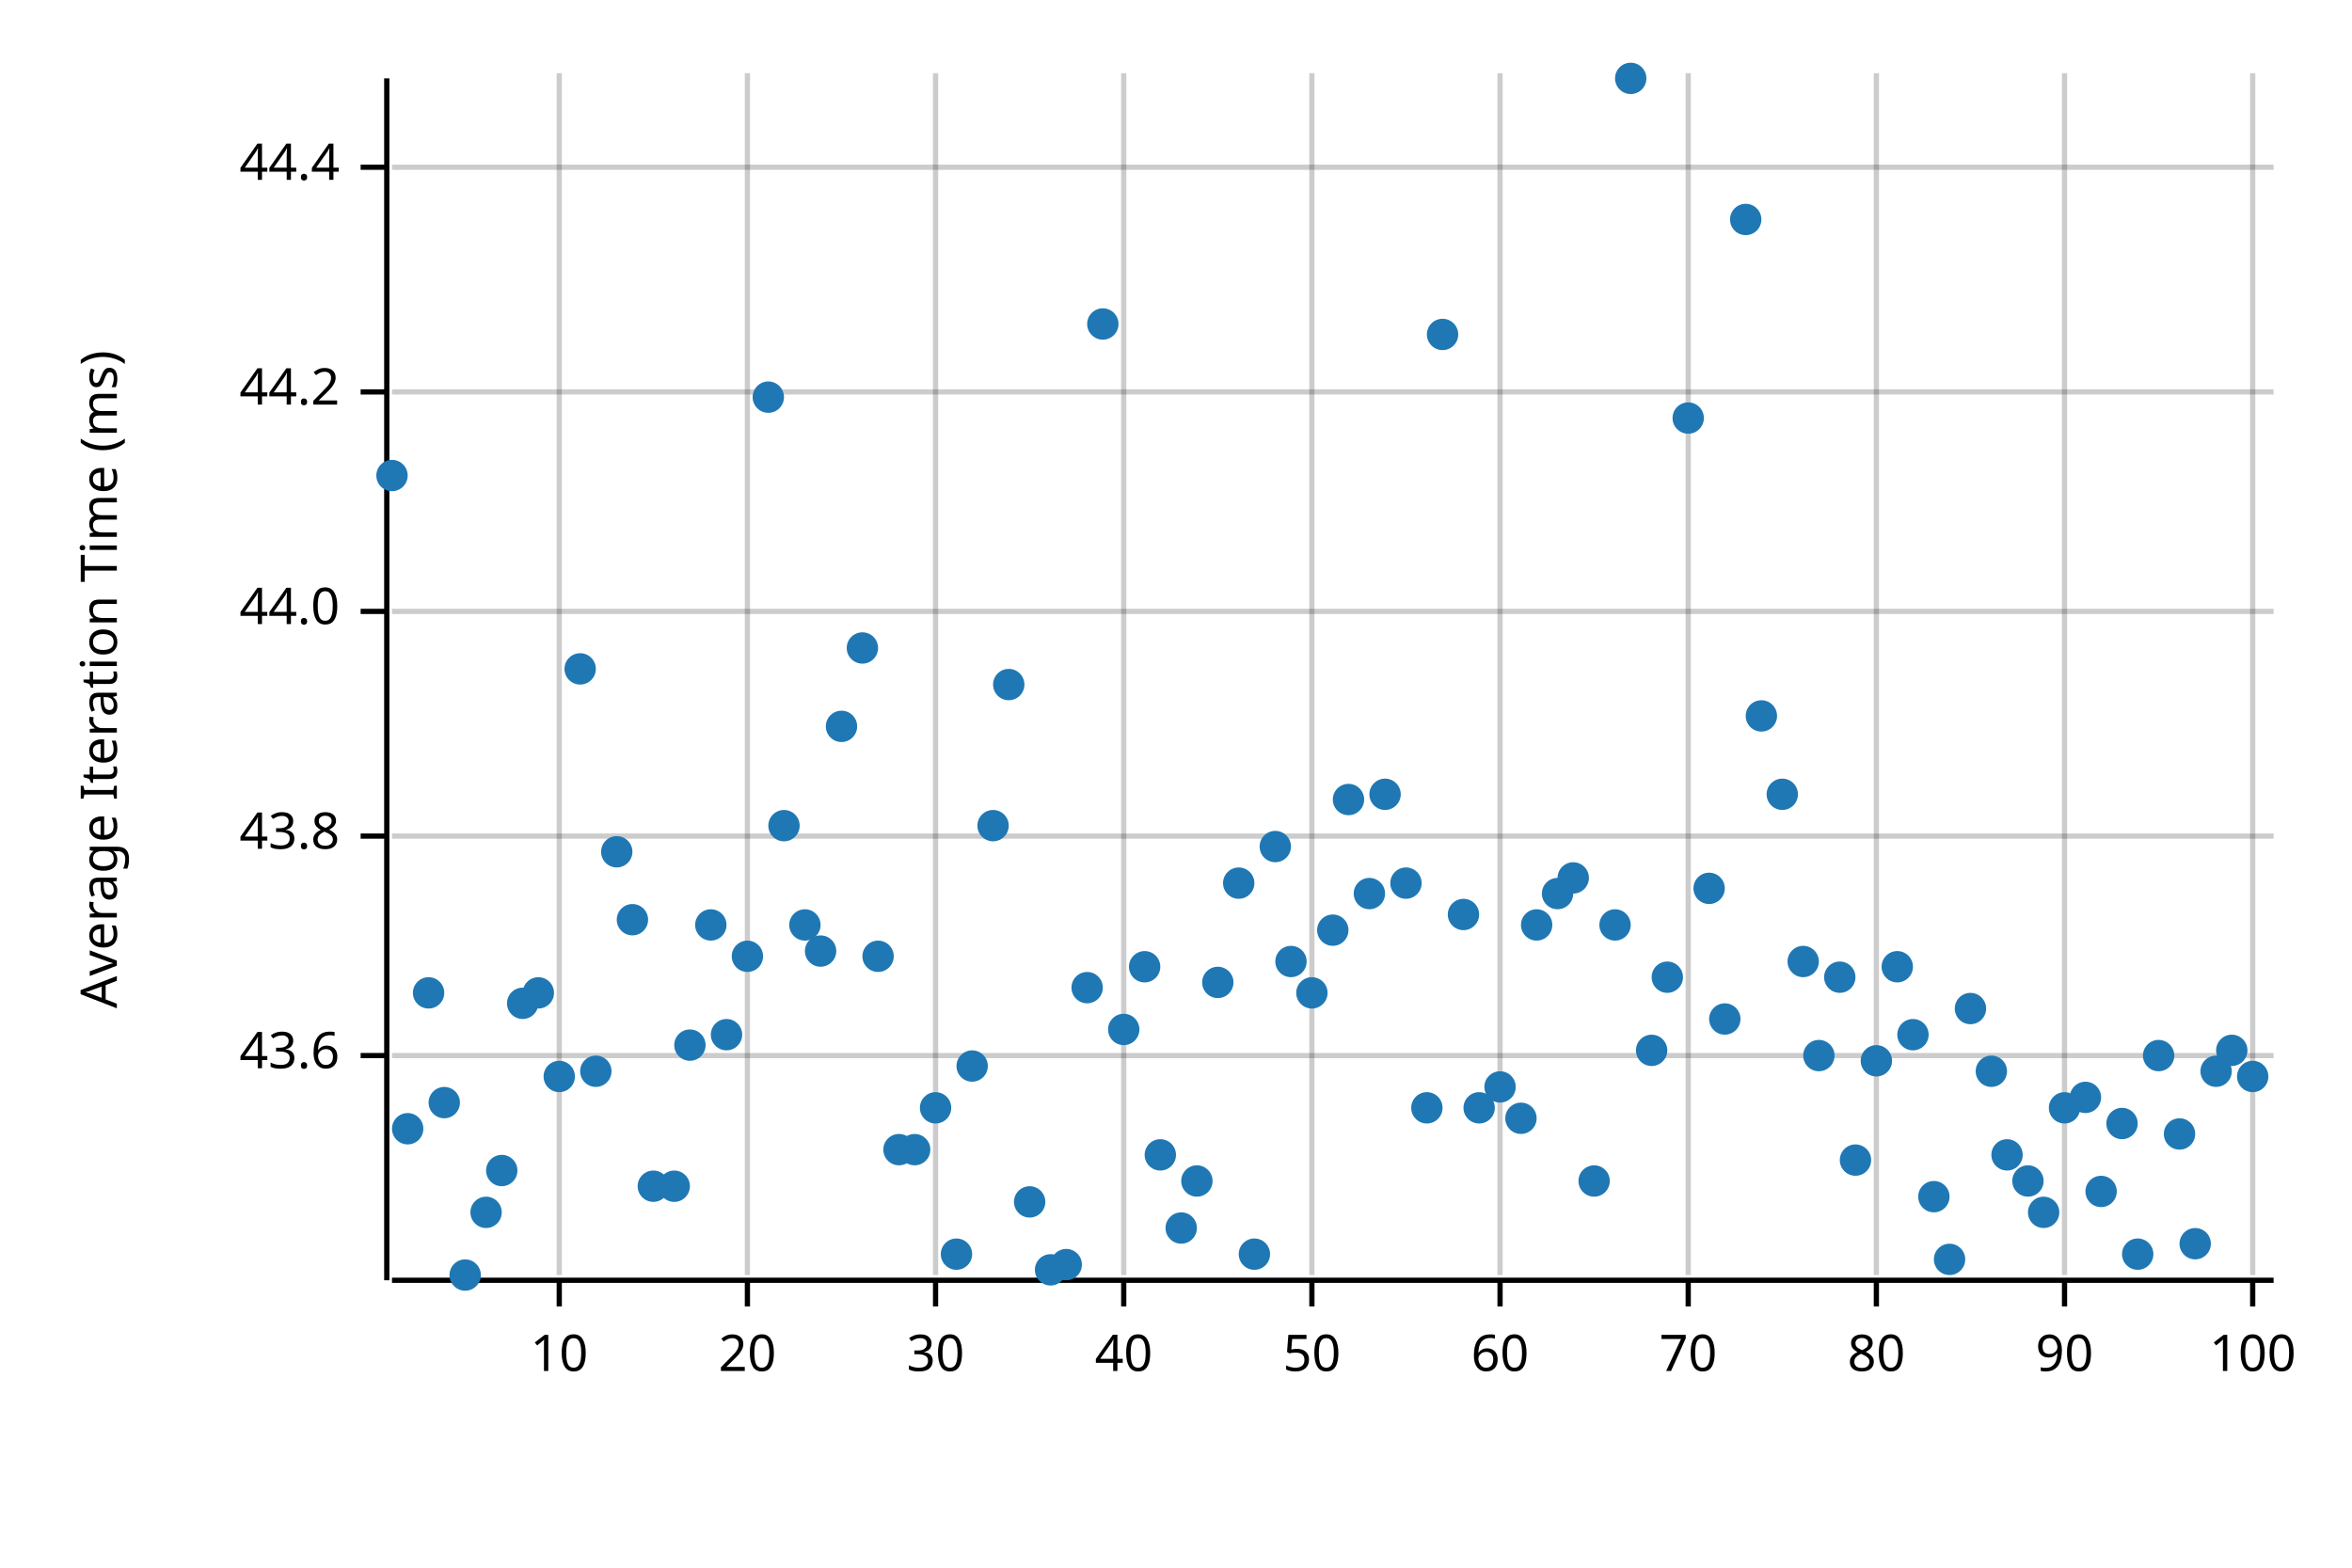
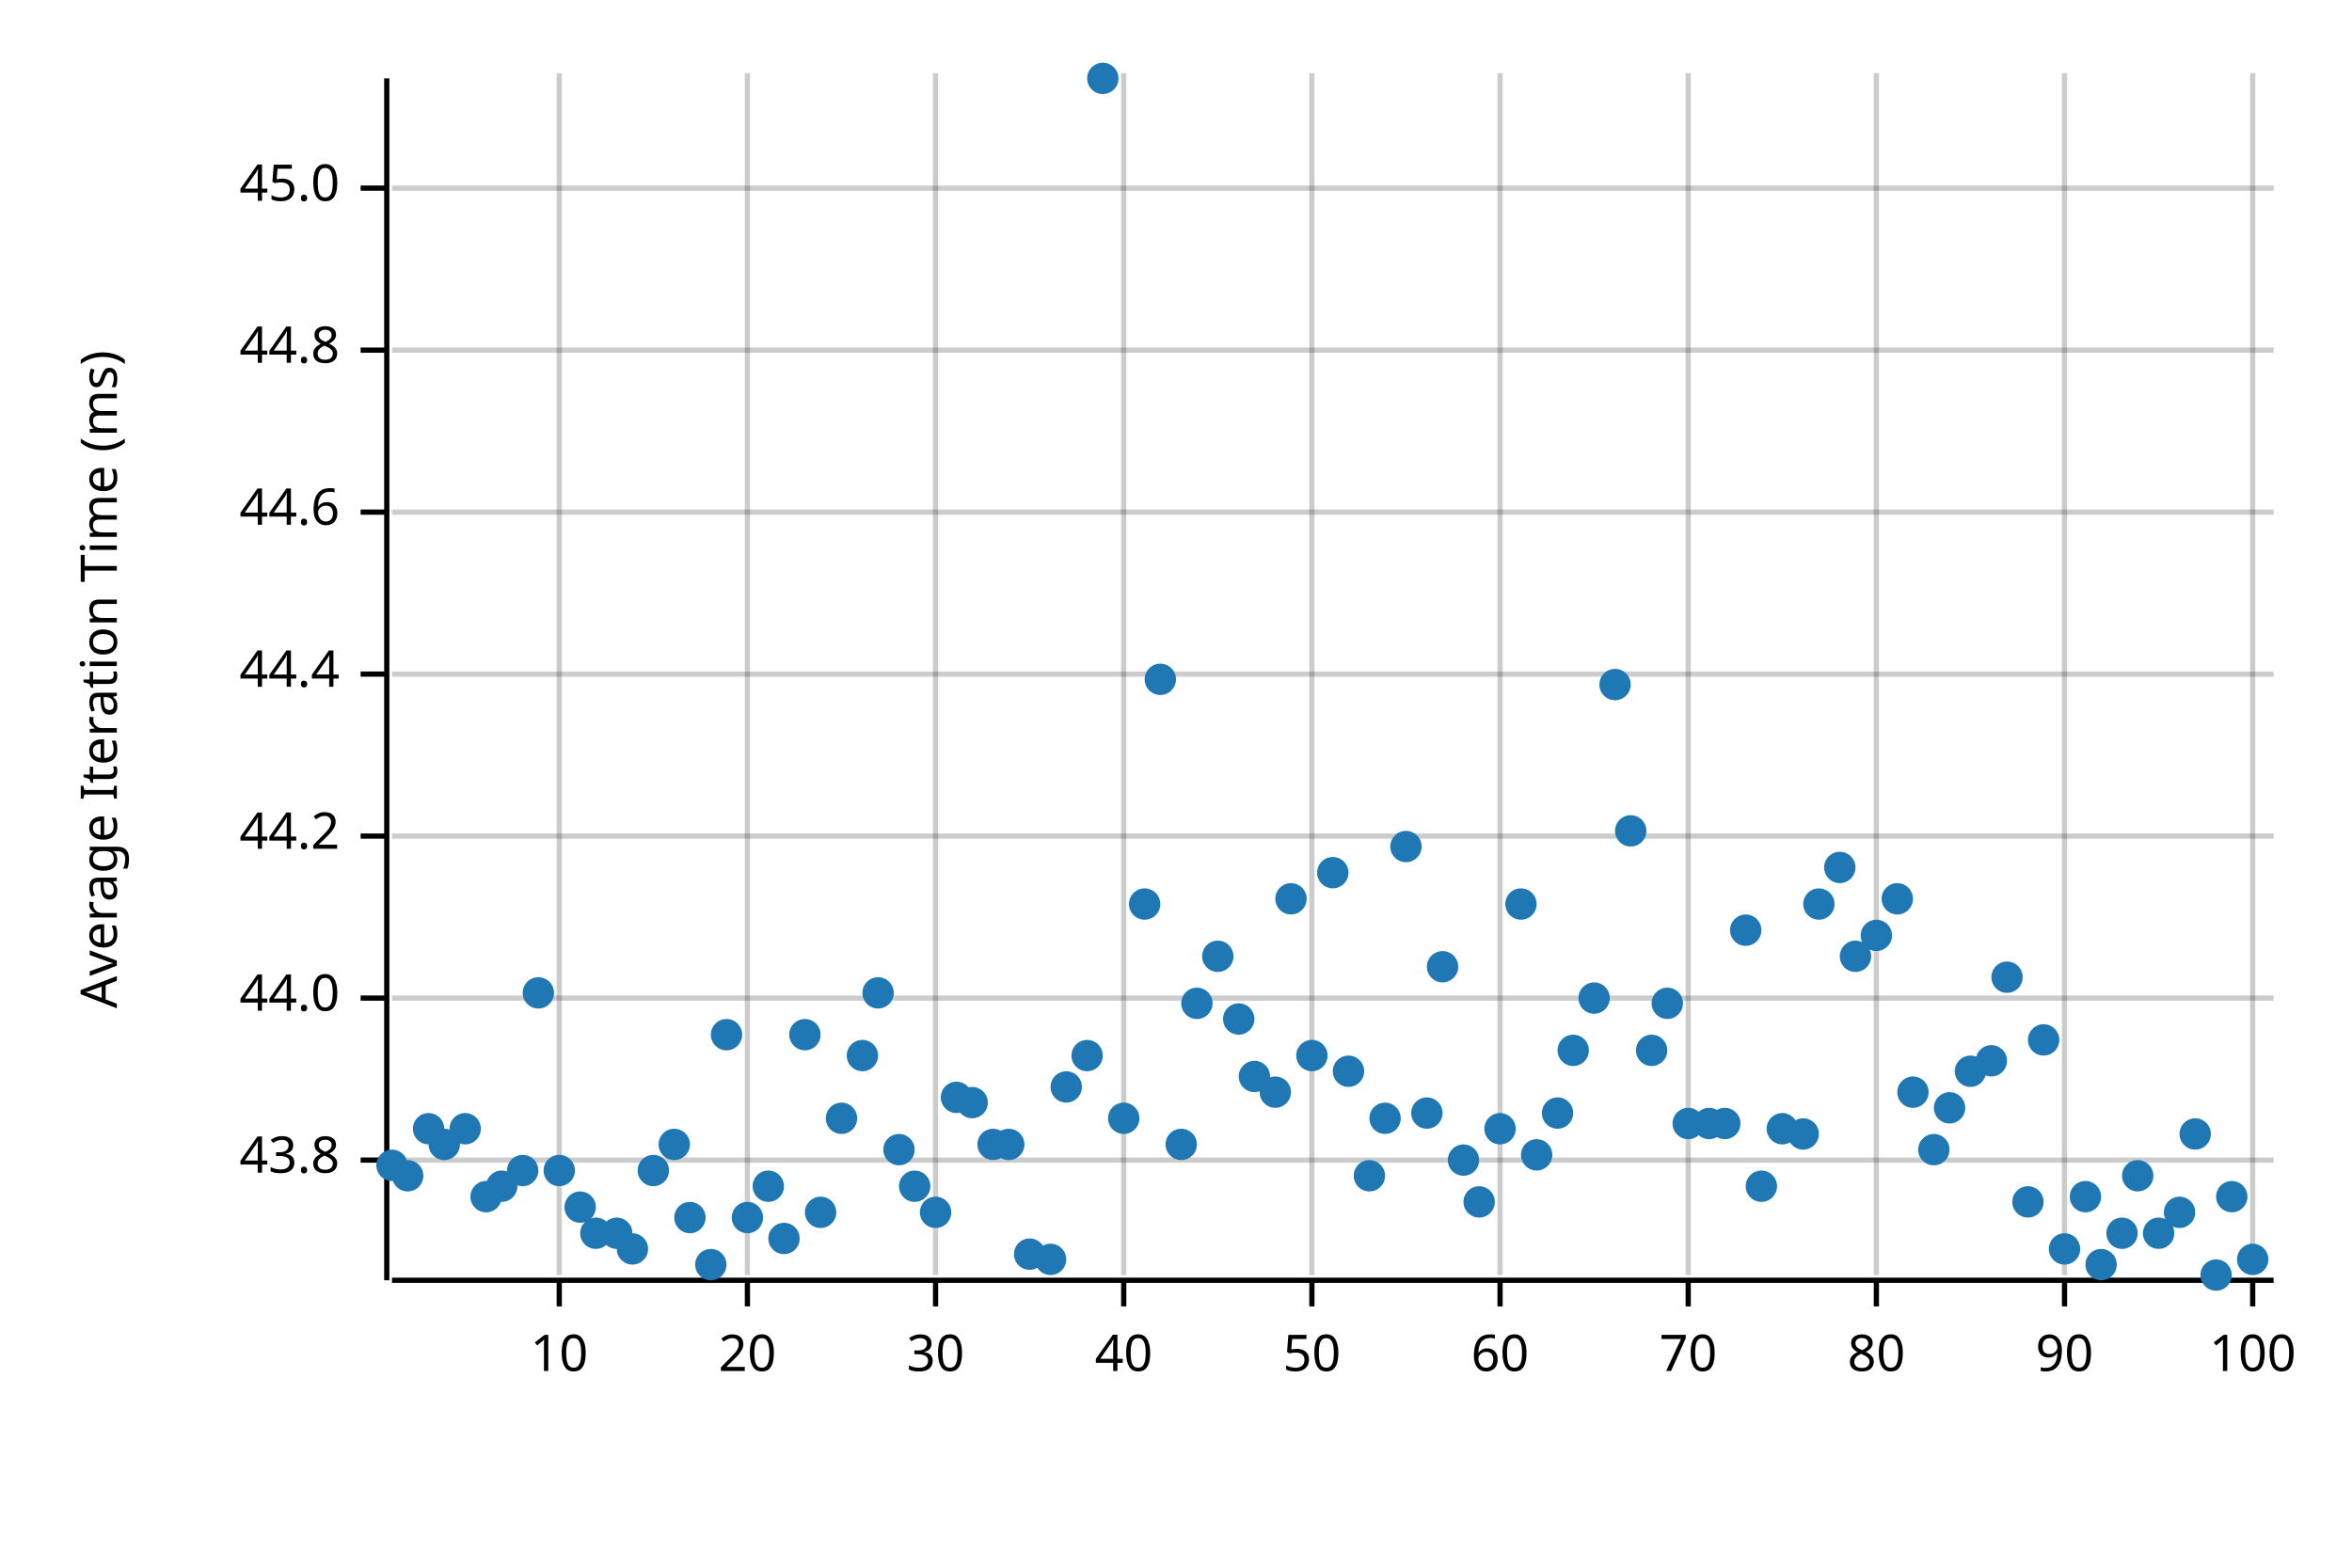
<svg xmlns="http://www.w3.org/2000/svg" width="450" height="300" viewBox="0 0 450 300">
  <text x="15" y="130" dy="0.76em" text-anchor="middle" font-family="sans-serif" font-size="9.677" opacity="1" fill="#000000" transform="rotate(270, 15, 130)">
Average Iteration Time (ms)
</text>
  <line opacity="0.2" stroke="#000000" stroke-width="1" x1="107" y1="244" x2="107" y2="14" />
  <line opacity="0.2" stroke="#000000" stroke-width="1" x1="143" y1="244" x2="143" y2="14" />
  <line opacity="0.2" stroke="#000000" stroke-width="1" x1="179" y1="244" x2="179" y2="14" />
  <line opacity="0.2" stroke="#000000" stroke-width="1" x1="215" y1="244" x2="215" y2="14" />
  <line opacity="0.2" stroke="#000000" stroke-width="1" x1="251" y1="244" x2="251" y2="14" />
  <line opacity="0.2" stroke="#000000" stroke-width="1" x1="287" y1="244" x2="287" y2="14" />
  <line opacity="0.2" stroke="#000000" stroke-width="1" x1="323" y1="244" x2="323" y2="14" />
  <line opacity="0.2" stroke="#000000" stroke-width="1" x1="359" y1="244" x2="359" y2="14" />
  <line opacity="0.2" stroke="#000000" stroke-width="1" x1="395" y1="244" x2="395" y2="14" />
  <line opacity="0.2" stroke="#000000" stroke-width="1" x1="431" y1="244" x2="431" y2="14" />
-   <line opacity="0.2" stroke="#000000" stroke-width="1" x1="75" y1="202" x2="435" y2="202" />
+   <line opacity="0.2" stroke="#000000" stroke-width="1" x1="75" y1="222" x2="435" y2="222" />
+   <line opacity="0.2" stroke="#000000" stroke-width="1" x1="75" y1="191" x2="435" y2="191" />
  <line opacity="0.2" stroke="#000000" stroke-width="1" x1="75" y1="160" x2="435" y2="160" />
-   <line opacity="0.2" stroke="#000000" stroke-width="1" x1="75" y1="117" x2="435" y2="117" />
-   <line opacity="0.2" stroke="#000000" stroke-width="1" x1="75" y1="75" x2="435" y2="75" />
-   <line opacity="0.2" stroke="#000000" stroke-width="1" x1="75" y1="32" x2="435" y2="32" />
+   <line opacity="0.2" stroke="#000000" stroke-width="1" x1="75" y1="129" x2="435" y2="129" />
+   <line opacity="0.2" stroke="#000000" stroke-width="1" x1="75" y1="98" x2="435" y2="98" />
+   <line opacity="0.2" stroke="#000000" stroke-width="1" x1="75" y1="67" x2="435" y2="67" />
+   <line opacity="0.2" stroke="#000000" stroke-width="1" x1="75" y1="36" x2="435" y2="36" />
  <polyline fill="none" opacity="1" stroke="#000000" stroke-width="1" points="74,15 74,245 " />
-   <text x="65" y="202" dy="0.5ex" text-anchor="end" font-family="sans-serif" font-size="9.677" opacity="1" fill="#000000">
- 43.6
- </text>
-   <polyline fill="none" opacity="1" stroke="#000000" stroke-width="1" points="69,202 74,202 " />
-   <text x="65" y="160" dy="0.5ex" text-anchor="end" font-family="sans-serif" font-size="9.677" opacity="1" fill="#000000">
+   <text x="65" y="222" dy="0.5ex" text-anchor="end" font-family="sans-serif" font-size="9.677" opacity="1" fill="#000000">
43.8
</text>
-   <polyline fill="none" opacity="1" stroke="#000000" stroke-width="1" points="69,160 74,160 " />
-   <text x="65" y="117" dy="0.5ex" text-anchor="end" font-family="sans-serif" font-size="9.677" opacity="1" fill="#000000">
+   <polyline fill="none" opacity="1" stroke="#000000" stroke-width="1" points="69,222 74,222 " />
+   <text x="65" y="191" dy="0.5ex" text-anchor="end" font-family="sans-serif" font-size="9.677" opacity="1" fill="#000000">
44.0
</text>
-   <polyline fill="none" opacity="1" stroke="#000000" stroke-width="1" points="69,117 74,117 " />
-   <text x="65" y="75" dy="0.5ex" text-anchor="end" font-family="sans-serif" font-size="9.677" opacity="1" fill="#000000">
+   <polyline fill="none" opacity="1" stroke="#000000" stroke-width="1" points="69,191 74,191 " />
+   <text x="65" y="160" dy="0.5ex" text-anchor="end" font-family="sans-serif" font-size="9.677" opacity="1" fill="#000000">
44.2
</text>
-   <polyline fill="none" opacity="1" stroke="#000000" stroke-width="1" points="69,75 74,75 " />
-   <text x="65" y="32" dy="0.5ex" text-anchor="end" font-family="sans-serif" font-size="9.677" opacity="1" fill="#000000">
+   <polyline fill="none" opacity="1" stroke="#000000" stroke-width="1" points="69,160 74,160 " />
+   <text x="65" y="129" dy="0.5ex" text-anchor="end" font-family="sans-serif" font-size="9.677" opacity="1" fill="#000000">
44.4
</text>
-   <polyline fill="none" opacity="1" stroke="#000000" stroke-width="1" points="69,32 74,32 " />
+   <polyline fill="none" opacity="1" stroke="#000000" stroke-width="1" points="69,129 74,129 " />
+   <text x="65" y="98" dy="0.5ex" text-anchor="end" font-family="sans-serif" font-size="9.677" opacity="1" fill="#000000">
+ 44.6
+ </text>
+   <polyline fill="none" opacity="1" stroke="#000000" stroke-width="1" points="69,98 74,98 " />
+   <text x="65" y="67" dy="0.5ex" text-anchor="end" font-family="sans-serif" font-size="9.677" opacity="1" fill="#000000">
+ 44.8
+ </text>
+   <polyline fill="none" opacity="1" stroke="#000000" stroke-width="1" points="69,67 74,67 " />
+   <text x="65" y="36" dy="0.5ex" text-anchor="end" font-family="sans-serif" font-size="9.677" opacity="1" fill="#000000">
+ 45.0
+ </text>
+   <polyline fill="none" opacity="1" stroke="#000000" stroke-width="1" points="69,36 74,36 " />
  <polyline fill="none" opacity="1" stroke="#000000" stroke-width="1" points="75,245 435,245 " />
  <text x="107" y="255" dy="0.76em" text-anchor="middle" font-family="sans-serif" font-size="9.677" opacity="1" fill="#000000">
10
</text>
  <polyline fill="none" opacity="1" stroke="#000000" stroke-width="1" points="107,245 107,250 " />
  <text x="143" y="255" dy="0.76em" text-anchor="middle" font-family="sans-serif" font-size="9.677" opacity="1" fill="#000000">
20
</text>
  <polyline fill="none" opacity="1" stroke="#000000" stroke-width="1" points="143,245 143,250 " />
  <text x="179" y="255" dy="0.76em" text-anchor="middle" font-family="sans-serif" font-size="9.677" opacity="1" fill="#000000">
30
</text>
  <polyline fill="none" opacity="1" stroke="#000000" stroke-width="1" points="179,245 179,250 " />
  <text x="215" y="255" dy="0.76em" text-anchor="middle" font-family="sans-serif" font-size="9.677" opacity="1" fill="#000000">
40
</text>
  <polyline fill="none" opacity="1" stroke="#000000" stroke-width="1" points="215,245 215,250 " />
  <text x="251" y="255" dy="0.76em" text-anchor="middle" font-family="sans-serif" font-size="9.677" opacity="1" fill="#000000">
50
</text>
  <polyline fill="none" opacity="1" stroke="#000000" stroke-width="1" points="251,245 251,250 " />
  <text x="287" y="255" dy="0.76em" text-anchor="middle" font-family="sans-serif" font-size="9.677" opacity="1" fill="#000000">
60
</text>
  <polyline fill="none" opacity="1" stroke="#000000" stroke-width="1" points="287,245 287,250 " />
  <text x="323" y="255" dy="0.76em" text-anchor="middle" font-family="sans-serif" font-size="9.677" opacity="1" fill="#000000">
70
</text>
  <polyline fill="none" opacity="1" stroke="#000000" stroke-width="1" points="323,245 323,250 " />
  <text x="359" y="255" dy="0.76em" text-anchor="middle" font-family="sans-serif" font-size="9.677" opacity="1" fill="#000000">
80
</text>
  <polyline fill="none" opacity="1" stroke="#000000" stroke-width="1" points="359,245 359,250 " />
  <text x="395" y="255" dy="0.76em" text-anchor="middle" font-family="sans-serif" font-size="9.677" opacity="1" fill="#000000">
90
</text>
  <polyline fill="none" opacity="1" stroke="#000000" stroke-width="1" points="395,245 395,250 " />
  <text x="431" y="255" dy="0.76em" text-anchor="middle" font-family="sans-serif" font-size="9.677" opacity="1" fill="#000000">
100
</text>
  <polyline fill="none" opacity="1" stroke="#000000" stroke-width="1" points="431,245 431,250 " />
-   <circle cx="75" cy="91" r="3" opacity="1" fill="#1F78B4" stroke="none" stroke-width="1" />
-   <circle cx="78" cy="216" r="3" opacity="1" fill="#1F78B4" stroke="none" stroke-width="1" />
-   <circle cx="82" cy="190" r="3" opacity="1" fill="#1F78B4" stroke="none" stroke-width="1" />
-   <circle cx="85" cy="211" r="3" opacity="1" fill="#1F78B4" stroke="none" stroke-width="1" />
-   <circle cx="89" cy="244" r="3" opacity="1" fill="#1F78B4" stroke="none" stroke-width="1" />
-   <circle cx="93" cy="232" r="3" opacity="1" fill="#1F78B4" stroke="none" stroke-width="1" />
-   <circle cx="96" cy="224" r="3" opacity="1" fill="#1F78B4" stroke="none" stroke-width="1" />
-   <circle cx="100" cy="192" r="3" opacity="1" fill="#1F78B4" stroke="none" stroke-width="1" />
+   <circle cx="75" cy="223" r="3" opacity="1" fill="#1F78B4" stroke="none" stroke-width="1" />
+   <circle cx="78" cy="225" r="3" opacity="1" fill="#1F78B4" stroke="none" stroke-width="1" />
+   <circle cx="82" cy="216" r="3" opacity="1" fill="#1F78B4" stroke="none" stroke-width="1" />
+   <circle cx="85" cy="219" r="3" opacity="1" fill="#1F78B4" stroke="none" stroke-width="1" />
+   <circle cx="89" cy="216" r="3" opacity="1" fill="#1F78B4" stroke="none" stroke-width="1" />
+   <circle cx="93" cy="229" r="3" opacity="1" fill="#1F78B4" stroke="none" stroke-width="1" />
+   <circle cx="96" cy="227" r="3" opacity="1" fill="#1F78B4" stroke="none" stroke-width="1" />
+   <circle cx="100" cy="224" r="3" opacity="1" fill="#1F78B4" stroke="none" stroke-width="1" />
  <circle cx="103" cy="190" r="3" opacity="1" fill="#1F78B4" stroke="none" stroke-width="1" />
-   <circle cx="107" cy="206" r="3" opacity="1" fill="#1F78B4" stroke="none" stroke-width="1" />
-   <circle cx="111" cy="128" r="3" opacity="1" fill="#1F78B4" stroke="none" stroke-width="1" />
-   <circle cx="114" cy="205" r="3" opacity="1" fill="#1F78B4" stroke="none" stroke-width="1" />
-   <circle cx="118" cy="163" r="3" opacity="1" fill="#1F78B4" stroke="none" stroke-width="1" />
-   <circle cx="121" cy="176" r="3" opacity="1" fill="#1F78B4" stroke="none" stroke-width="1" />
-   <circle cx="125" cy="227" r="3" opacity="1" fill="#1F78B4" stroke="none" stroke-width="1" />
-   <circle cx="129" cy="227" r="3" opacity="1" fill="#1F78B4" stroke="none" stroke-width="1" />
-   <circle cx="132" cy="200" r="3" opacity="1" fill="#1F78B4" stroke="none" stroke-width="1" />
-   <circle cx="136" cy="177" r="3" opacity="1" fill="#1F78B4" stroke="none" stroke-width="1" />
+   <circle cx="107" cy="224" r="3" opacity="1" fill="#1F78B4" stroke="none" stroke-width="1" />
+   <circle cx="111" cy="231" r="3" opacity="1" fill="#1F78B4" stroke="none" stroke-width="1" />
+   <circle cx="114" cy="236" r="3" opacity="1" fill="#1F78B4" stroke="none" stroke-width="1" />
+   <circle cx="118" cy="236" r="3" opacity="1" fill="#1F78B4" stroke="none" stroke-width="1" />
+   <circle cx="121" cy="239" r="3" opacity="1" fill="#1F78B4" stroke="none" stroke-width="1" />
+   <circle cx="125" cy="224" r="3" opacity="1" fill="#1F78B4" stroke="none" stroke-width="1" />
+   <circle cx="129" cy="219" r="3" opacity="1" fill="#1F78B4" stroke="none" stroke-width="1" />
+   <circle cx="132" cy="233" r="3" opacity="1" fill="#1F78B4" stroke="none" stroke-width="1" />
+   <circle cx="136" cy="242" r="3" opacity="1" fill="#1F78B4" stroke="none" stroke-width="1" />
  <circle cx="139" cy="198" r="3" opacity="1" fill="#1F78B4" stroke="none" stroke-width="1" />
-   <circle cx="143" cy="183" r="3" opacity="1" fill="#1F78B4" stroke="none" stroke-width="1" />
-   <circle cx="147" cy="76" r="3" opacity="1" fill="#1F78B4" stroke="none" stroke-width="1" />
-   <circle cx="150" cy="158" r="3" opacity="1" fill="#1F78B4" stroke="none" stroke-width="1" />
-   <circle cx="154" cy="177" r="3" opacity="1" fill="#1F78B4" stroke="none" stroke-width="1" />
-   <circle cx="157" cy="182" r="3" opacity="1" fill="#1F78B4" stroke="none" stroke-width="1" />
-   <circle cx="161" cy="139" r="3" opacity="1" fill="#1F78B4" stroke="none" stroke-width="1" />
-   <circle cx="165" cy="124" r="3" opacity="1" fill="#1F78B4" stroke="none" stroke-width="1" />
-   <circle cx="168" cy="183" r="3" opacity="1" fill="#1F78B4" stroke="none" stroke-width="1" />
+   <circle cx="143" cy="233" r="3" opacity="1" fill="#1F78B4" stroke="none" stroke-width="1" />
+   <circle cx="147" cy="227" r="3" opacity="1" fill="#1F78B4" stroke="none" stroke-width="1" />
+   <circle cx="150" cy="237" r="3" opacity="1" fill="#1F78B4" stroke="none" stroke-width="1" />
+   <circle cx="154" cy="198" r="3" opacity="1" fill="#1F78B4" stroke="none" stroke-width="1" />
+   <circle cx="157" cy="232" r="3" opacity="1" fill="#1F78B4" stroke="none" stroke-width="1" />
+   <circle cx="161" cy="214" r="3" opacity="1" fill="#1F78B4" stroke="none" stroke-width="1" />
+   <circle cx="165" cy="202" r="3" opacity="1" fill="#1F78B4" stroke="none" stroke-width="1" />
+   <circle cx="168" cy="190" r="3" opacity="1" fill="#1F78B4" stroke="none" stroke-width="1" />
  <circle cx="172" cy="220" r="3" opacity="1" fill="#1F78B4" stroke="none" stroke-width="1" />
-   <circle cx="175" cy="220" r="3" opacity="1" fill="#1F78B4" stroke="none" stroke-width="1" />
-   <circle cx="179" cy="212" r="3" opacity="1" fill="#1F78B4" stroke="none" stroke-width="1" />
-   <circle cx="183" cy="240" r="3" opacity="1" fill="#1F78B4" stroke="none" stroke-width="1" />
-   <circle cx="186" cy="204" r="3" opacity="1" fill="#1F78B4" stroke="none" stroke-width="1" />
-   <circle cx="190" cy="158" r="3" opacity="1" fill="#1F78B4" stroke="none" stroke-width="1" />
-   <circle cx="193" cy="131" r="3" opacity="1" fill="#1F78B4" stroke="none" stroke-width="1" />
-   <circle cx="197" cy="230" r="3" opacity="1" fill="#1F78B4" stroke="none" stroke-width="1" />
-   <circle cx="201" cy="243" r="3" opacity="1" fill="#1F78B4" stroke="none" stroke-width="1" />
-   <circle cx="204" cy="242" r="3" opacity="1" fill="#1F78B4" stroke="none" stroke-width="1" />
-   <circle cx="208" cy="189" r="3" opacity="1" fill="#1F78B4" stroke="none" stroke-width="1" />
-   <circle cx="211" cy="62" r="3" opacity="1" fill="#1F78B4" stroke="none" stroke-width="1" />
-   <circle cx="215" cy="197" r="3" opacity="1" fill="#1F78B4" stroke="none" stroke-width="1" />
-   <circle cx="219" cy="185" r="3" opacity="1" fill="#1F78B4" stroke="none" stroke-width="1" />
-   <circle cx="222" cy="221" r="3" opacity="1" fill="#1F78B4" stroke="none" stroke-width="1" />
-   <circle cx="226" cy="235" r="3" opacity="1" fill="#1F78B4" stroke="none" stroke-width="1" />
-   <circle cx="229" cy="226" r="3" opacity="1" fill="#1F78B4" stroke="none" stroke-width="1" />
-   <circle cx="233" cy="188" r="3" opacity="1" fill="#1F78B4" stroke="none" stroke-width="1" />
-   <circle cx="237" cy="169" r="3" opacity="1" fill="#1F78B4" stroke="none" stroke-width="1" />
-   <circle cx="240" cy="240" r="3" opacity="1" fill="#1F78B4" stroke="none" stroke-width="1" />
-   <circle cx="244" cy="162" r="3" opacity="1" fill="#1F78B4" stroke="none" stroke-width="1" />
-   <circle cx="247" cy="184" r="3" opacity="1" fill="#1F78B4" stroke="none" stroke-width="1" />
-   <circle cx="251" cy="190" r="3" opacity="1" fill="#1F78B4" stroke="none" stroke-width="1" />
-   <circle cx="255" cy="178" r="3" opacity="1" fill="#1F78B4" stroke="none" stroke-width="1" />
-   <circle cx="258" cy="153" r="3" opacity="1" fill="#1F78B4" stroke="none" stroke-width="1" />
-   <circle cx="262" cy="171" r="3" opacity="1" fill="#1F78B4" stroke="none" stroke-width="1" />
-   <circle cx="265" cy="152" r="3" opacity="1" fill="#1F78B4" stroke="none" stroke-width="1" />
-   <circle cx="269" cy="169" r="3" opacity="1" fill="#1F78B4" stroke="none" stroke-width="1" />
-   <circle cx="273" cy="212" r="3" opacity="1" fill="#1F78B4" stroke="none" stroke-width="1" />
-   <circle cx="276" cy="64" r="3" opacity="1" fill="#1F78B4" stroke="none" stroke-width="1" />
-   <circle cx="280" cy="175" r="3" opacity="1" fill="#1F78B4" stroke="none" stroke-width="1" />
-   <circle cx="283" cy="212" r="3" opacity="1" fill="#1F78B4" stroke="none" stroke-width="1" />
-   <circle cx="287" cy="208" r="3" opacity="1" fill="#1F78B4" stroke="none" stroke-width="1" />
-   <circle cx="291" cy="214" r="3" opacity="1" fill="#1F78B4" stroke="none" stroke-width="1" />
-   <circle cx="294" cy="177" r="3" opacity="1" fill="#1F78B4" stroke="none" stroke-width="1" />
-   <circle cx="298" cy="171" r="3" opacity="1" fill="#1F78B4" stroke="none" stroke-width="1" />
-   <circle cx="301" cy="168" r="3" opacity="1" fill="#1F78B4" stroke="none" stroke-width="1" />
-   <circle cx="305" cy="226" r="3" opacity="1" fill="#1F78B4" stroke="none" stroke-width="1" />
-   <circle cx="309" cy="177" r="3" opacity="1" fill="#1F78B4" stroke="none" stroke-width="1" />
-   <circle cx="312" cy="15" r="3" opacity="1" fill="#1F78B4" stroke="none" stroke-width="1" />
+   <circle cx="175" cy="227" r="3" opacity="1" fill="#1F78B4" stroke="none" stroke-width="1" />
+   <circle cx="179" cy="232" r="3" opacity="1" fill="#1F78B4" stroke="none" stroke-width="1" />
+   <circle cx="183" cy="210" r="3" opacity="1" fill="#1F78B4" stroke="none" stroke-width="1" />
+   <circle cx="186" cy="211" r="3" opacity="1" fill="#1F78B4" stroke="none" stroke-width="1" />
+   <circle cx="190" cy="219" r="3" opacity="1" fill="#1F78B4" stroke="none" stroke-width="1" />
+   <circle cx="193" cy="219" r="3" opacity="1" fill="#1F78B4" stroke="none" stroke-width="1" />
+   <circle cx="197" cy="240" r="3" opacity="1" fill="#1F78B4" stroke="none" stroke-width="1" />
+   <circle cx="201" cy="241" r="3" opacity="1" fill="#1F78B4" stroke="none" stroke-width="1" />
+   <circle cx="204" cy="208" r="3" opacity="1" fill="#1F78B4" stroke="none" stroke-width="1" />
+   <circle cx="208" cy="202" r="3" opacity="1" fill="#1F78B4" stroke="none" stroke-width="1" />
+   <circle cx="211" cy="15" r="3" opacity="1" fill="#1F78B4" stroke="none" stroke-width="1" />
+   <circle cx="215" cy="214" r="3" opacity="1" fill="#1F78B4" stroke="none" stroke-width="1" />
+   <circle cx="219" cy="173" r="3" opacity="1" fill="#1F78B4" stroke="none" stroke-width="1" />
+   <circle cx="222" cy="130" r="3" opacity="1" fill="#1F78B4" stroke="none" stroke-width="1" />
+   <circle cx="226" cy="219" r="3" opacity="1" fill="#1F78B4" stroke="none" stroke-width="1" />
+   <circle cx="229" cy="192" r="3" opacity="1" fill="#1F78B4" stroke="none" stroke-width="1" />
+   <circle cx="233" cy="183" r="3" opacity="1" fill="#1F78B4" stroke="none" stroke-width="1" />
+   <circle cx="237" cy="195" r="3" opacity="1" fill="#1F78B4" stroke="none" stroke-width="1" />
+   <circle cx="240" cy="206" r="3" opacity="1" fill="#1F78B4" stroke="none" stroke-width="1" />
+   <circle cx="244" cy="209" r="3" opacity="1" fill="#1F78B4" stroke="none" stroke-width="1" />
+   <circle cx="247" cy="172" r="3" opacity="1" fill="#1F78B4" stroke="none" stroke-width="1" />
+   <circle cx="251" cy="202" r="3" opacity="1" fill="#1F78B4" stroke="none" stroke-width="1" />
+   <circle cx="255" cy="167" r="3" opacity="1" fill="#1F78B4" stroke="none" stroke-width="1" />
+   <circle cx="258" cy="205" r="3" opacity="1" fill="#1F78B4" stroke="none" stroke-width="1" />
+   <circle cx="262" cy="225" r="3" opacity="1" fill="#1F78B4" stroke="none" stroke-width="1" />
+   <circle cx="265" cy="214" r="3" opacity="1" fill="#1F78B4" stroke="none" stroke-width="1" />
+   <circle cx="269" cy="162" r="3" opacity="1" fill="#1F78B4" stroke="none" stroke-width="1" />
+   <circle cx="273" cy="213" r="3" opacity="1" fill="#1F78B4" stroke="none" stroke-width="1" />
+   <circle cx="276" cy="185" r="3" opacity="1" fill="#1F78B4" stroke="none" stroke-width="1" />
+   <circle cx="280" cy="222" r="3" opacity="1" fill="#1F78B4" stroke="none" stroke-width="1" />
+   <circle cx="283" cy="230" r="3" opacity="1" fill="#1F78B4" stroke="none" stroke-width="1" />
+   <circle cx="287" cy="216" r="3" opacity="1" fill="#1F78B4" stroke="none" stroke-width="1" />
+   <circle cx="291" cy="173" r="3" opacity="1" fill="#1F78B4" stroke="none" stroke-width="1" />
+   <circle cx="294" cy="221" r="3" opacity="1" fill="#1F78B4" stroke="none" stroke-width="1" />
+   <circle cx="298" cy="213" r="3" opacity="1" fill="#1F78B4" stroke="none" stroke-width="1" />
+   <circle cx="301" cy="201" r="3" opacity="1" fill="#1F78B4" stroke="none" stroke-width="1" />
+   <circle cx="305" cy="191" r="3" opacity="1" fill="#1F78B4" stroke="none" stroke-width="1" />
+   <circle cx="309" cy="131" r="3" opacity="1" fill="#1F78B4" stroke="none" stroke-width="1" />
+   <circle cx="312" cy="159" r="3" opacity="1" fill="#1F78B4" stroke="none" stroke-width="1" />
  <circle cx="316" cy="201" r="3" opacity="1" fill="#1F78B4" stroke="none" stroke-width="1" />
-   <circle cx="319" cy="187" r="3" opacity="1" fill="#1F78B4" stroke="none" stroke-width="1" />
-   <circle cx="323" cy="80" r="3" opacity="1" fill="#1F78B4" stroke="none" stroke-width="1" />
-   <circle cx="327" cy="170" r="3" opacity="1" fill="#1F78B4" stroke="none" stroke-width="1" />
-   <circle cx="330" cy="195" r="3" opacity="1" fill="#1F78B4" stroke="none" stroke-width="1" />
-   <circle cx="334" cy="42" r="3" opacity="1" fill="#1F78B4" stroke="none" stroke-width="1" />
-   <circle cx="337" cy="137" r="3" opacity="1" fill="#1F78B4" stroke="none" stroke-width="1" />
-   <circle cx="341" cy="152" r="3" opacity="1" fill="#1F78B4" stroke="none" stroke-width="1" />
-   <circle cx="345" cy="184" r="3" opacity="1" fill="#1F78B4" stroke="none" stroke-width="1" />
-   <circle cx="348" cy="202" r="3" opacity="1" fill="#1F78B4" stroke="none" stroke-width="1" />
-   <circle cx="352" cy="187" r="3" opacity="1" fill="#1F78B4" stroke="none" stroke-width="1" />
-   <circle cx="355" cy="222" r="3" opacity="1" fill="#1F78B4" stroke="none" stroke-width="1" />
-   <circle cx="359" cy="203" r="3" opacity="1" fill="#1F78B4" stroke="none" stroke-width="1" />
-   <circle cx="363" cy="185" r="3" opacity="1" fill="#1F78B4" stroke="none" stroke-width="1" />
-   <circle cx="366" cy="198" r="3" opacity="1" fill="#1F78B4" stroke="none" stroke-width="1" />
-   <circle cx="370" cy="229" r="3" opacity="1" fill="#1F78B4" stroke="none" stroke-width="1" />
-   <circle cx="373" cy="241" r="3" opacity="1" fill="#1F78B4" stroke="none" stroke-width="1" />
-   <circle cx="377" cy="193" r="3" opacity="1" fill="#1F78B4" stroke="none" stroke-width="1" />
-   <circle cx="381" cy="205" r="3" opacity="1" fill="#1F78B4" stroke="none" stroke-width="1" />
-   <circle cx="384" cy="221" r="3" opacity="1" fill="#1F78B4" stroke="none" stroke-width="1" />
-   <circle cx="388" cy="226" r="3" opacity="1" fill="#1F78B4" stroke="none" stroke-width="1" />
-   <circle cx="391" cy="232" r="3" opacity="1" fill="#1F78B4" stroke="none" stroke-width="1" />
-   <circle cx="395" cy="212" r="3" opacity="1" fill="#1F78B4" stroke="none" stroke-width="1" />
-   <circle cx="399" cy="210" r="3" opacity="1" fill="#1F78B4" stroke="none" stroke-width="1" />
-   <circle cx="402" cy="228" r="3" opacity="1" fill="#1F78B4" stroke="none" stroke-width="1" />
-   <circle cx="406" cy="215" r="3" opacity="1" fill="#1F78B4" stroke="none" stroke-width="1" />
-   <circle cx="409" cy="240" r="3" opacity="1" fill="#1F78B4" stroke="none" stroke-width="1" />
-   <circle cx="413" cy="202" r="3" opacity="1" fill="#1F78B4" stroke="none" stroke-width="1" />
-   <circle cx="417" cy="217" r="3" opacity="1" fill="#1F78B4" stroke="none" stroke-width="1" />
-   <circle cx="420" cy="238" r="3" opacity="1" fill="#1F78B4" stroke="none" stroke-width="1" />
-   <circle cx="424" cy="205" r="3" opacity="1" fill="#1F78B4" stroke="none" stroke-width="1" />
-   <circle cx="427" cy="201" r="3" opacity="1" fill="#1F78B4" stroke="none" stroke-width="1" />
-   <circle cx="431" cy="206" r="3" opacity="1" fill="#1F78B4" stroke="none" stroke-width="1" />
+   <circle cx="319" cy="192" r="3" opacity="1" fill="#1F78B4" stroke="none" stroke-width="1" />
+   <circle cx="323" cy="215" r="3" opacity="1" fill="#1F78B4" stroke="none" stroke-width="1" />
+   <circle cx="327" cy="215" r="3" opacity="1" fill="#1F78B4" stroke="none" stroke-width="1" />
+   <circle cx="330" cy="215" r="3" opacity="1" fill="#1F78B4" stroke="none" stroke-width="1" />
+   <circle cx="334" cy="178" r="3" opacity="1" fill="#1F78B4" stroke="none" stroke-width="1" />
+   <circle cx="337" cy="227" r="3" opacity="1" fill="#1F78B4" stroke="none" stroke-width="1" />
+   <circle cx="341" cy="216" r="3" opacity="1" fill="#1F78B4" stroke="none" stroke-width="1" />
+   <circle cx="345" cy="217" r="3" opacity="1" fill="#1F78B4" stroke="none" stroke-width="1" />
+   <circle cx="348" cy="173" r="3" opacity="1" fill="#1F78B4" stroke="none" stroke-width="1" />
+   <circle cx="352" cy="166" r="3" opacity="1" fill="#1F78B4" stroke="none" stroke-width="1" />
+   <circle cx="355" cy="183" r="3" opacity="1" fill="#1F78B4" stroke="none" stroke-width="1" />
+   <circle cx="359" cy="179" r="3" opacity="1" fill="#1F78B4" stroke="none" stroke-width="1" />
+   <circle cx="363" cy="172" r="3" opacity="1" fill="#1F78B4" stroke="none" stroke-width="1" />
+   <circle cx="366" cy="209" r="3" opacity="1" fill="#1F78B4" stroke="none" stroke-width="1" />
+   <circle cx="370" cy="220" r="3" opacity="1" fill="#1F78B4" stroke="none" stroke-width="1" />
+   <circle cx="373" cy="212" r="3" opacity="1" fill="#1F78B4" stroke="none" stroke-width="1" />
+   <circle cx="377" cy="205" r="3" opacity="1" fill="#1F78B4" stroke="none" stroke-width="1" />
+   <circle cx="381" cy="203" r="3" opacity="1" fill="#1F78B4" stroke="none" stroke-width="1" />
+   <circle cx="384" cy="187" r="3" opacity="1" fill="#1F78B4" stroke="none" stroke-width="1" />
+   <circle cx="388" cy="230" r="3" opacity="1" fill="#1F78B4" stroke="none" stroke-width="1" />
+   <circle cx="391" cy="199" r="3" opacity="1" fill="#1F78B4" stroke="none" stroke-width="1" />
+   <circle cx="395" cy="239" r="3" opacity="1" fill="#1F78B4" stroke="none" stroke-width="1" />
+   <circle cx="399" cy="229" r="3" opacity="1" fill="#1F78B4" stroke="none" stroke-width="1" />
+   <circle cx="402" cy="242" r="3" opacity="1" fill="#1F78B4" stroke="none" stroke-width="1" />
+   <circle cx="406" cy="236" r="3" opacity="1" fill="#1F78B4" stroke="none" stroke-width="1" />
+   <circle cx="409" cy="225" r="3" opacity="1" fill="#1F78B4" stroke="none" stroke-width="1" />
+   <circle cx="413" cy="236" r="3" opacity="1" fill="#1F78B4" stroke="none" stroke-width="1" />
+   <circle cx="417" cy="232" r="3" opacity="1" fill="#1F78B4" stroke="none" stroke-width="1" />
+   <circle cx="420" cy="217" r="3" opacity="1" fill="#1F78B4" stroke="none" stroke-width="1" />
+   <circle cx="424" cy="244" r="3" opacity="1" fill="#1F78B4" stroke="none" stroke-width="1" />
+   <circle cx="427" cy="229" r="3" opacity="1" fill="#1F78B4" stroke="none" stroke-width="1" />
+   <circle cx="431" cy="241" r="3" opacity="1" fill="#1F78B4" stroke="none" stroke-width="1" />
</svg>
